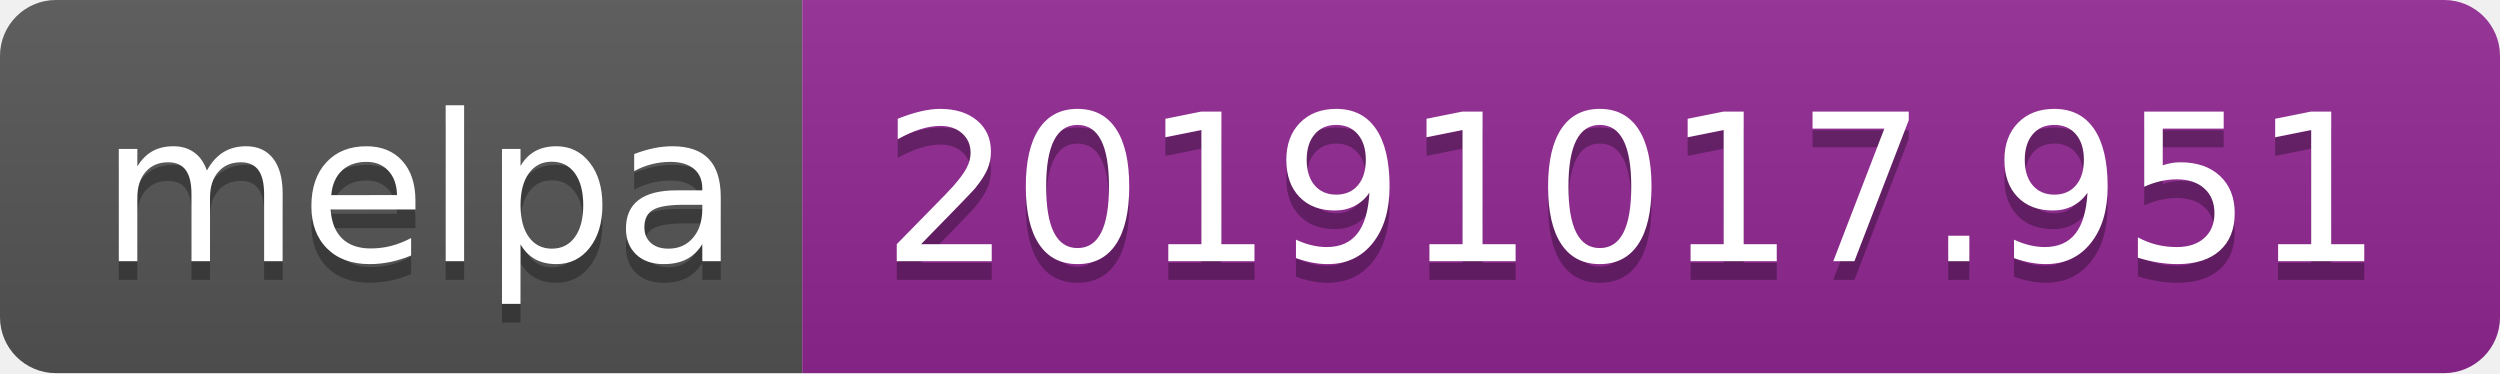
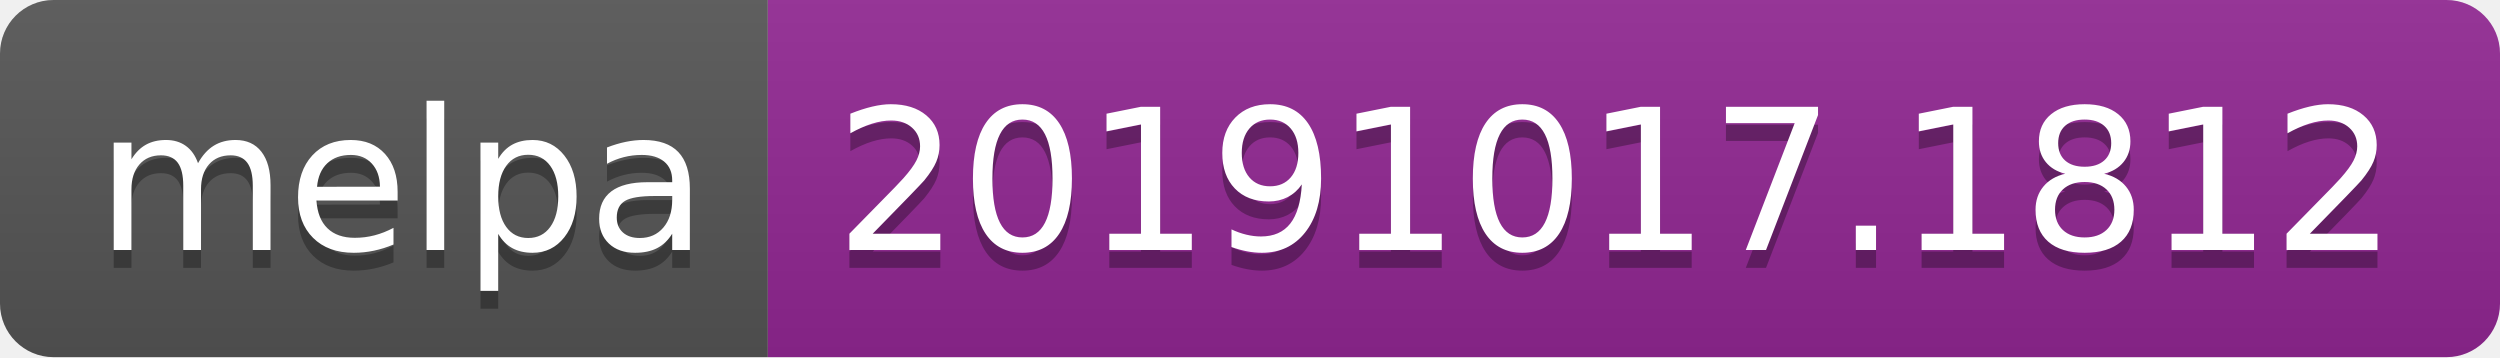
- <svg xmlns="http://www.w3.org/2000/svg" width="134" height="20">
+ <svg xmlns="http://www.w3.org/2000/svg" width="140" height="20">
  <linearGradient id="b" x2="0" y2="100%">
    <stop offset="0" stop-color="#bbb" stop-opacity=".1" />
    <stop offset="1" stop-opacity=".1" />
  </linearGradient>
  <clipPath id="a">
-     <rect width="134" height="20" rx="3" fill="#fff" />
+     <rect width="140" height="20" rx="3" fill="#fff" />
  </clipPath>
  <g clip-path="url(#a)">
    <path fill="#555" d="M0 0h43v20H0z" />
-     <path fill="#922793" d="M43 0h91v20H43z" />
-     <path fill="url(#b)" d="M0 0h134v20H0z" />
+     <path fill="#922793" d="M43 0h97v20H43z" />
+     <path fill="url(#b)" d="M0 0h140v20H0z" />
  </g>
  <g fill="#fff" text-anchor="middle" font-family="DejaVu Sans,Verdana,Geneva,sans-serif" font-size="110">
    <text x="225" y="150" fill="#010101" fill-opacity=".3" transform="scale(.1)" textLength="330">melpa</text>
    <text x="225" y="140" transform="scale(.1)" textLength="330">melpa</text>
-     <text x="875" y="150" fill="#010101" fill-opacity=".3" transform="scale(.1)" textLength="810">20191017.951</text>
-     <text x="875" y="140" transform="scale(.1)" textLength="810">20191017.951</text>
+     <text x="905" y="150" fill="#010101" fill-opacity=".3" transform="scale(.1)" textLength="870">20191017.1812</text>
+     <text x="905" y="140" transform="scale(.1)" textLength="870">20191017.1812</text>
  </g>
</svg>
